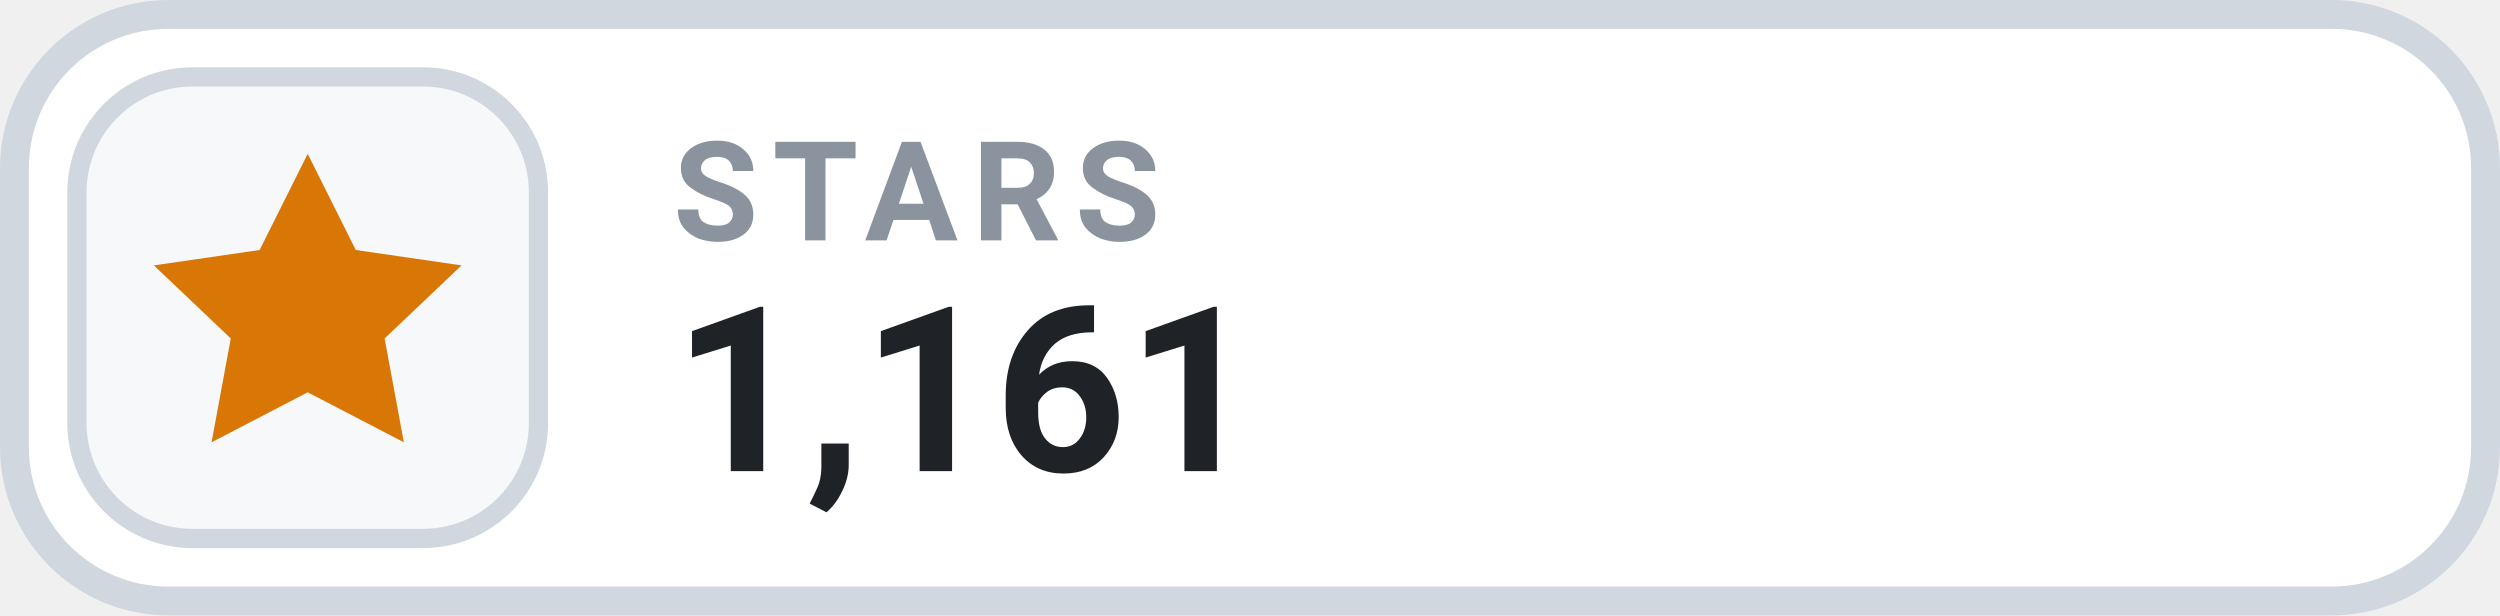
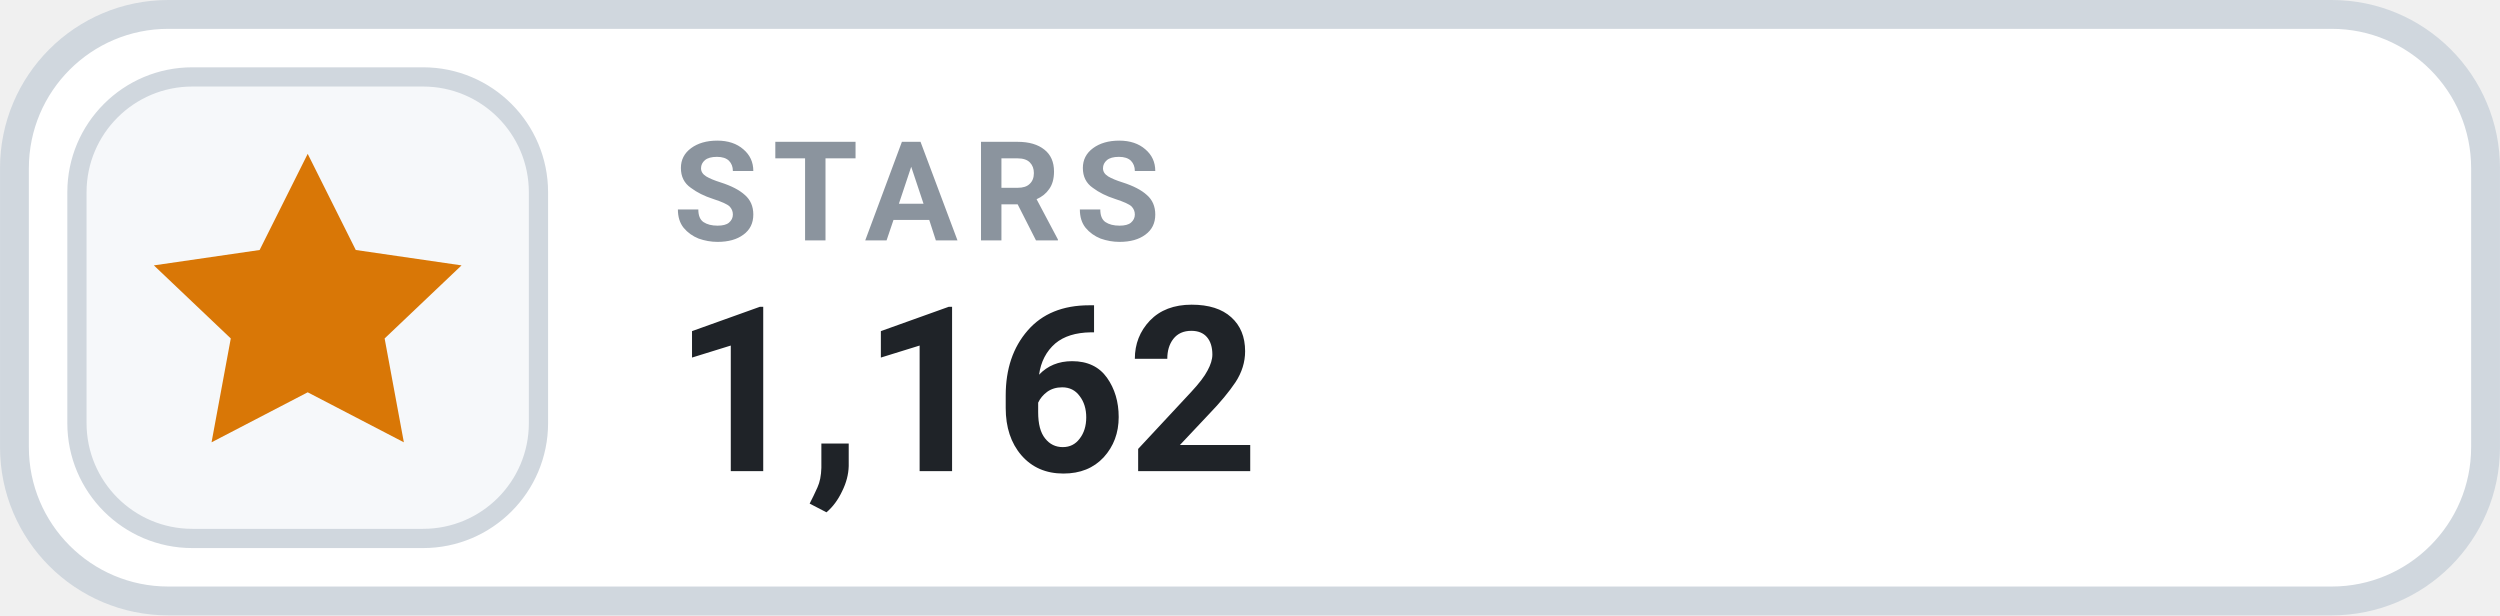
- <svg xmlns="http://www.w3.org/2000/svg" width="126" height="31.015" viewBox="0 0 130 32" role="img" aria-label="STARS 1,161">
+ <svg xmlns="http://www.w3.org/2000/svg" width="126" height="31.015" viewBox="0 0 130 32" role="img" aria-label="STARS 1,162">
  <rect x=".75" y=".75" width="128.5" height="30.5" rx="8" fill="#FFFFFF" stroke="#D0D7DE" stroke-width="1.5" />
  <rect x="4" y="4" width="24" height="24" rx="6" fill="#F6F8FA" stroke="#D0D7DE" stroke-width="1" />
  <g transform="translate(16 16)" style="color:#D97706;">
    <path d="M0 -8 l2.5 5 5.5 .8 -4 3.8 1 5.4 -5 -2.6 -5 2.6 1 -5.4 -4 -3.8 5.5 -.8 Z" fill="currentColor" />
  </g>
  <text x="35" y="12.5" fill="#8B949E" font-family="-apple-system,BlinkMacSystemFont,'Segoe UI',Roboto,Helvetica,Arial,sans-serif" font-size="7.2" font-weight="700" letter-spacing=".75">STARS</text>
-   <text x="35" y="24.5" fill="#1F2328" font-family="-apple-system,BlinkMacSystemFont,'Segoe UI',Roboto,Helvetica,Arial,sans-serif" font-size="12" font-weight="700">1,161</text>
+   <text x="35" y="24.5" fill="#1F2328" font-family="-apple-system,BlinkMacSystemFont,'Segoe UI',Roboto,Helvetica,Arial,sans-serif" font-size="12" font-weight="700">1,162</text>
</svg>
